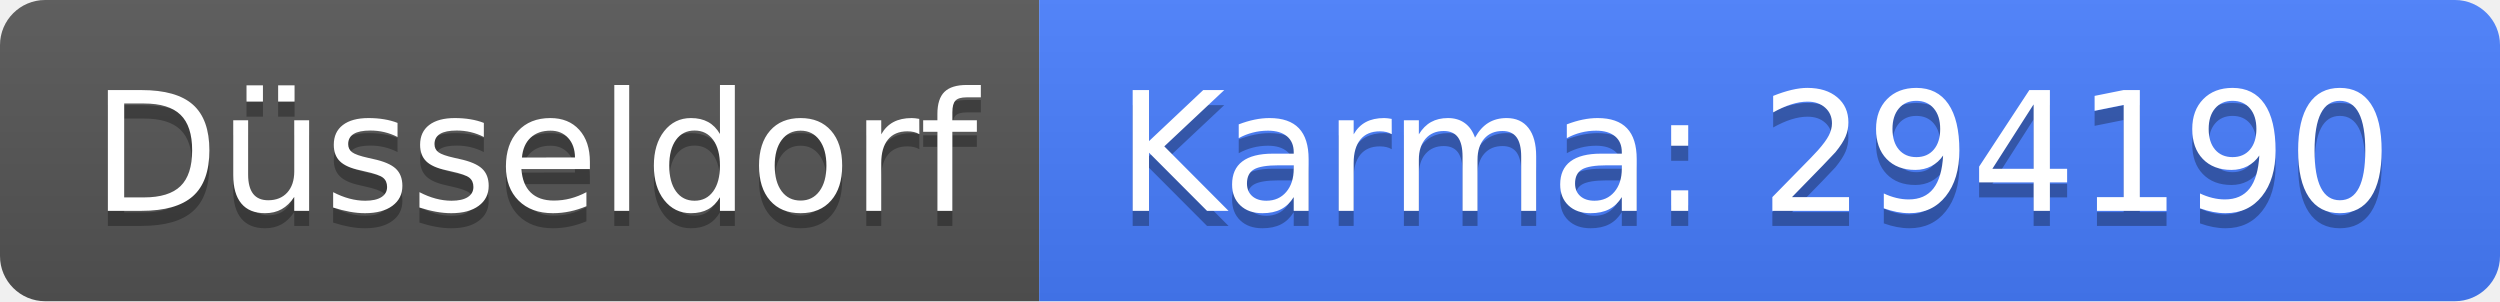
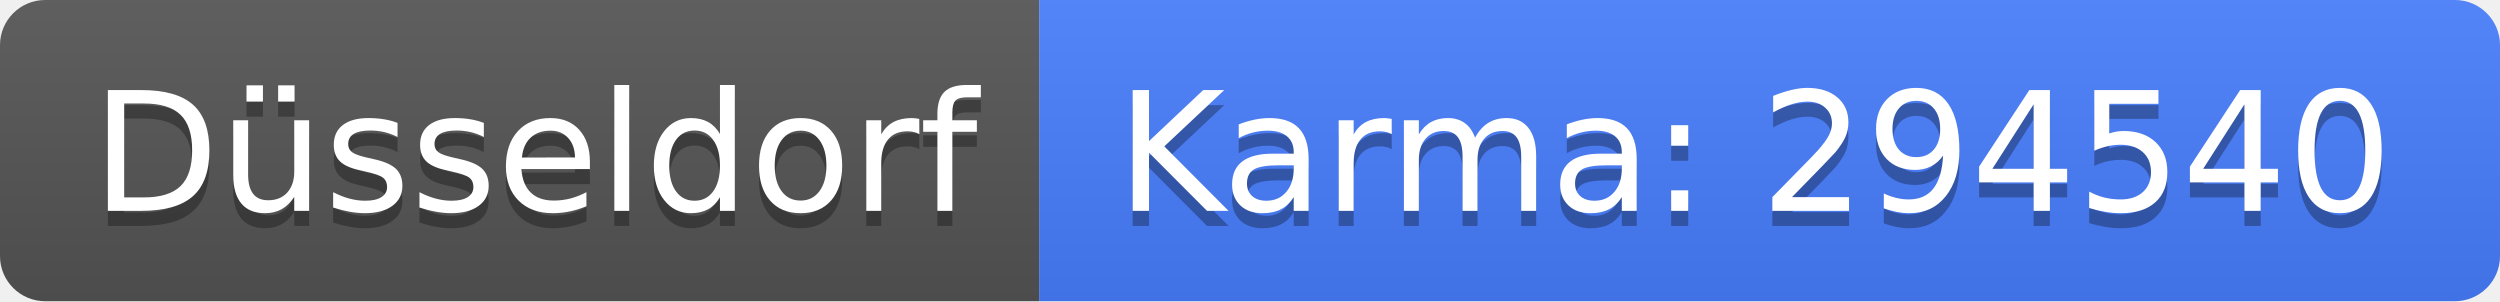
<svg xmlns="http://www.w3.org/2000/svg" width="166" height="20">
  <linearGradient id="b" x2="0" y2="100%">
    <stop offset="0" stop-color="#bbb" stop-opacity=".1" />
    <stop offset="1" stop-opacity=".1" />
  </linearGradient>
  <clipPath id="a">
    <rect width="166" height="20" rx="3" fill="#fff" />
  </clipPath>
  <g clip-path="url(#a)">
    <path fill="#555" d="M0 0h69v20H0z" />
    <path fill="#477eff" d="M69 0h97v20H69z" />
    <path fill="url(#b)" d="M0 0h166v20H0z" />
  </g>
  <g fill="#fff" text-anchor="middle" font-family="DejaVu Sans,Verdana,Geneva,sans-serif" font-size="110">
    <text x="355" y="150" fill="#010101" fill-opacity=".3" transform="scale(.1)" textLength="590">Düsseldorf</text>
    <text x="355" y="140" transform="scale(.1)" textLength="590">Düsseldorf</text>
-     <text x="1165" y="150" fill="#010101" fill-opacity=".3" transform="scale(.1)" textLength="870">Karma: 294190</text>
-     <text x="1165" y="140" transform="scale(.1)" textLength="870">Karma: 294190</text>
+     <text x="1165" y="150" fill="#010101" fill-opacity=".3" transform="scale(.1)" textLength="870">Karma: 294540</text>
+     <text x="1165" y="140" transform="scale(.1)" textLength="870">Karma: 294540</text>
  </g>
</svg>
